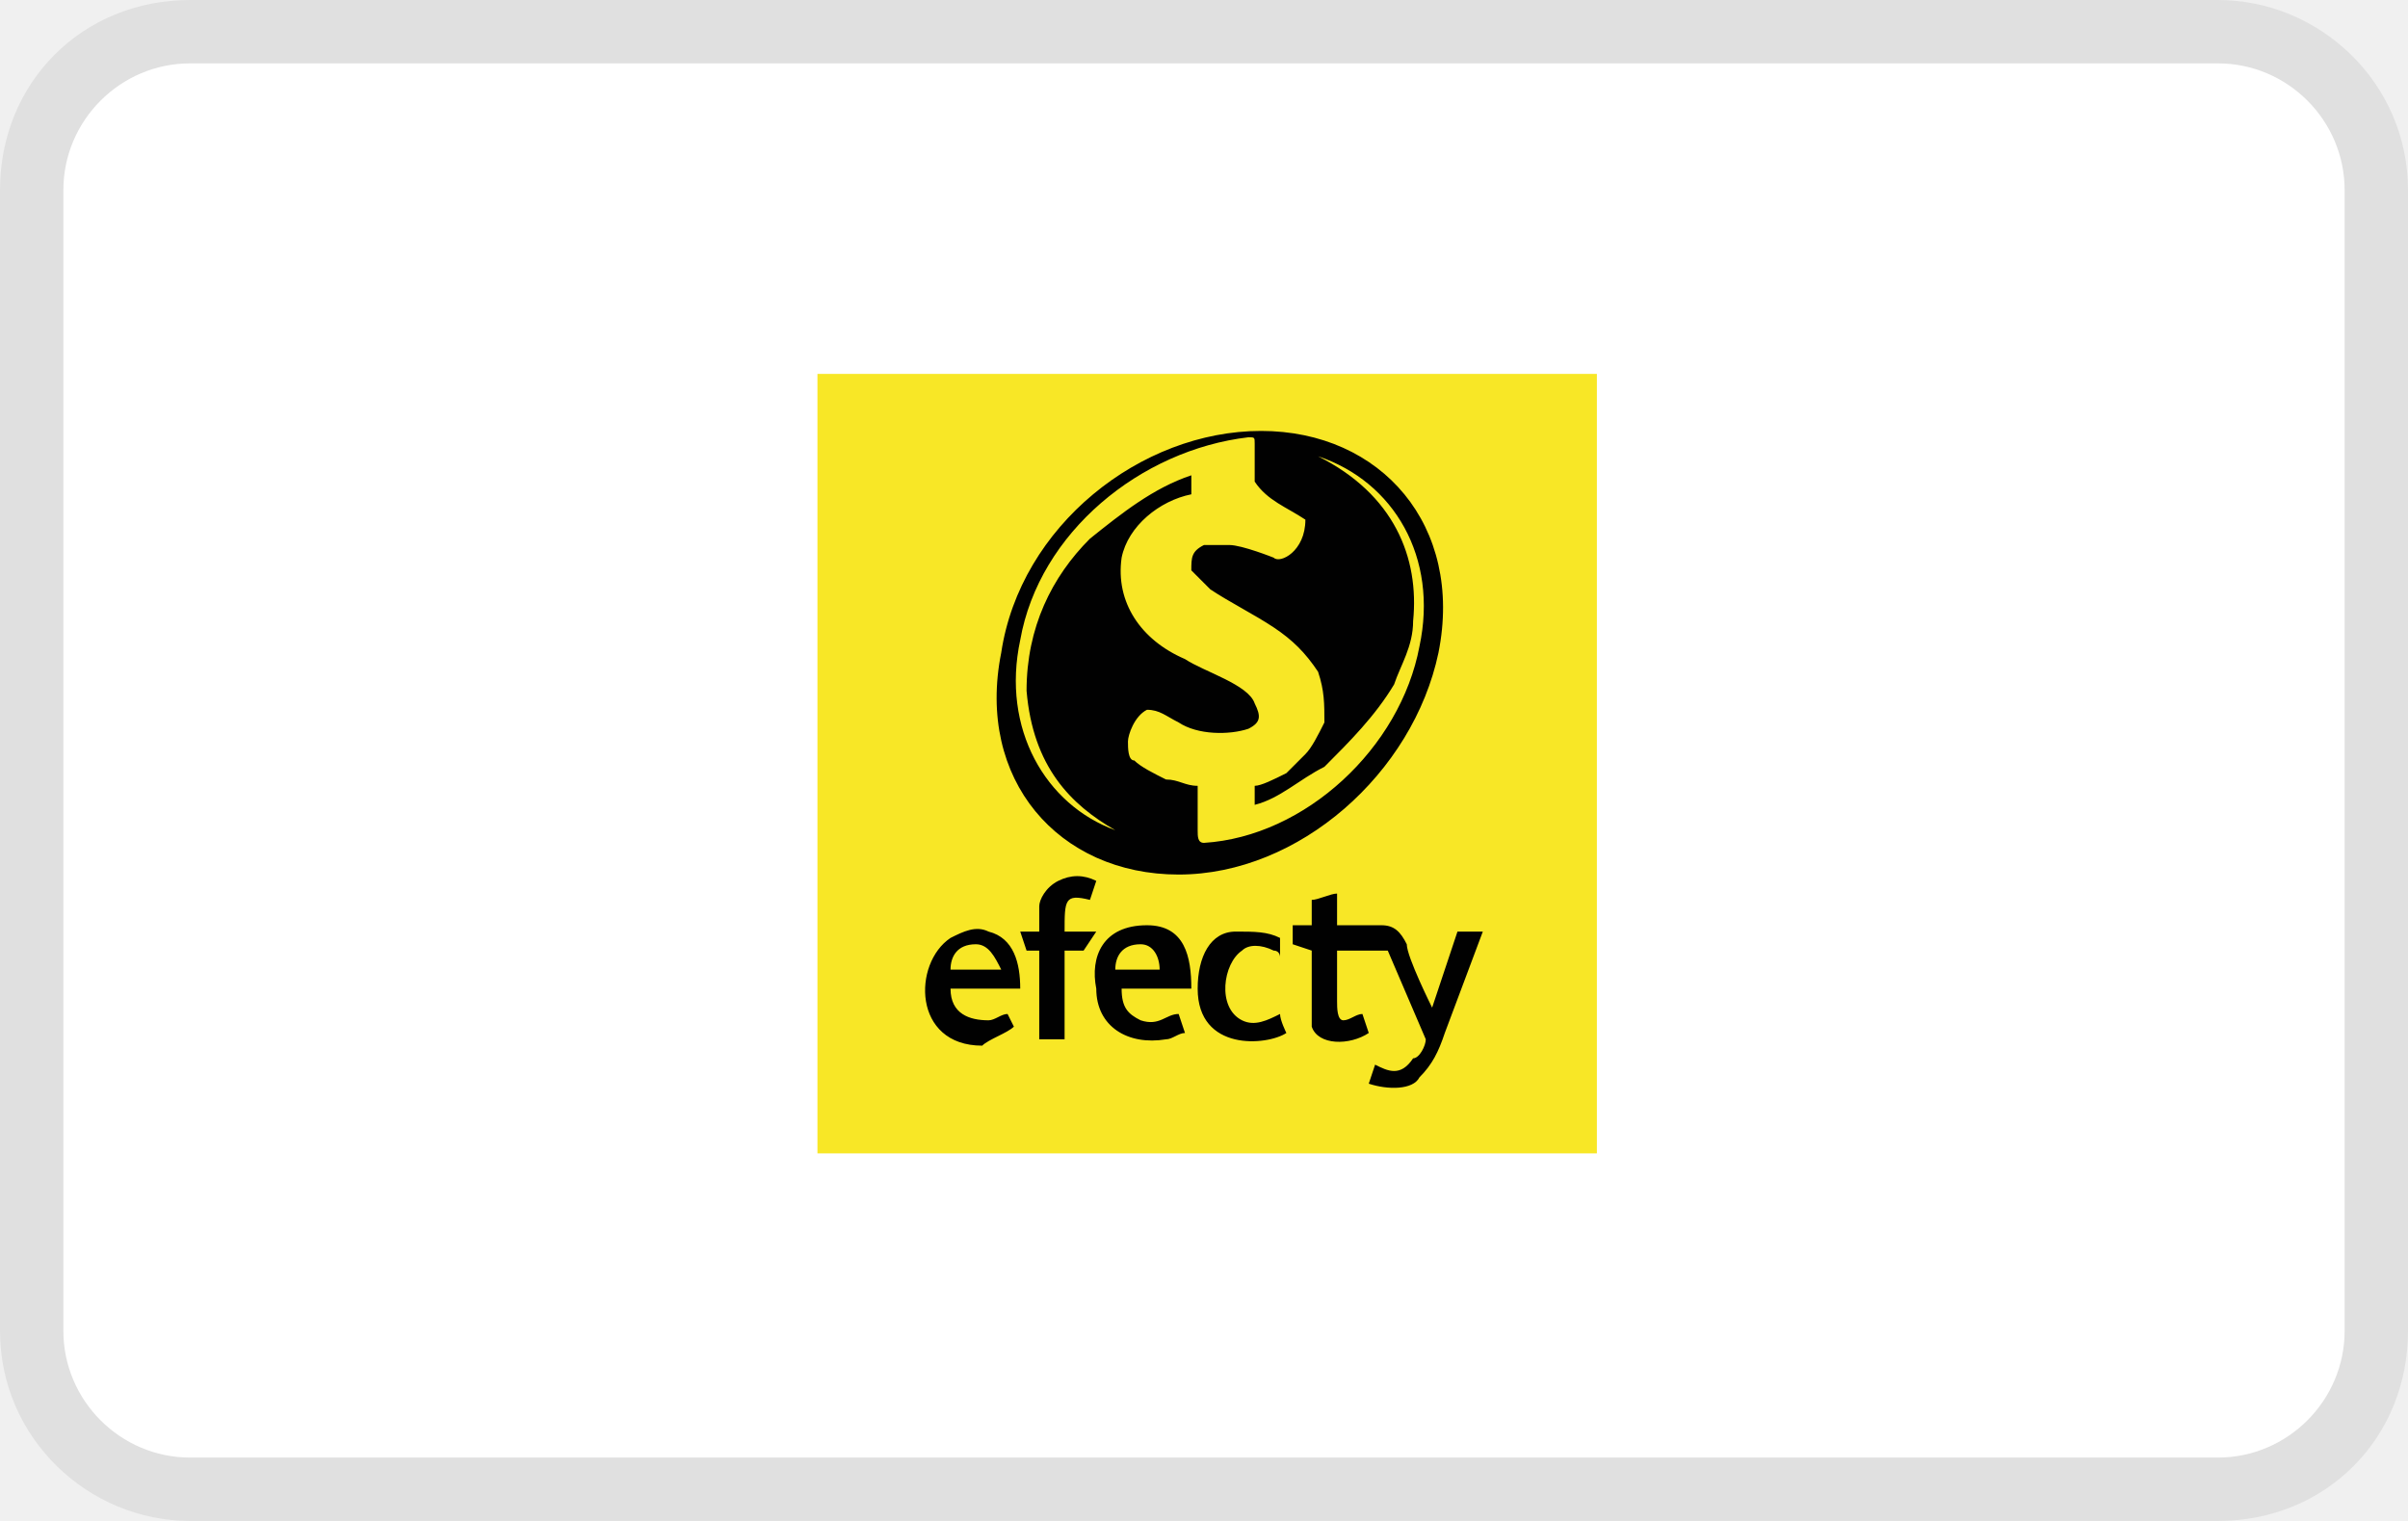
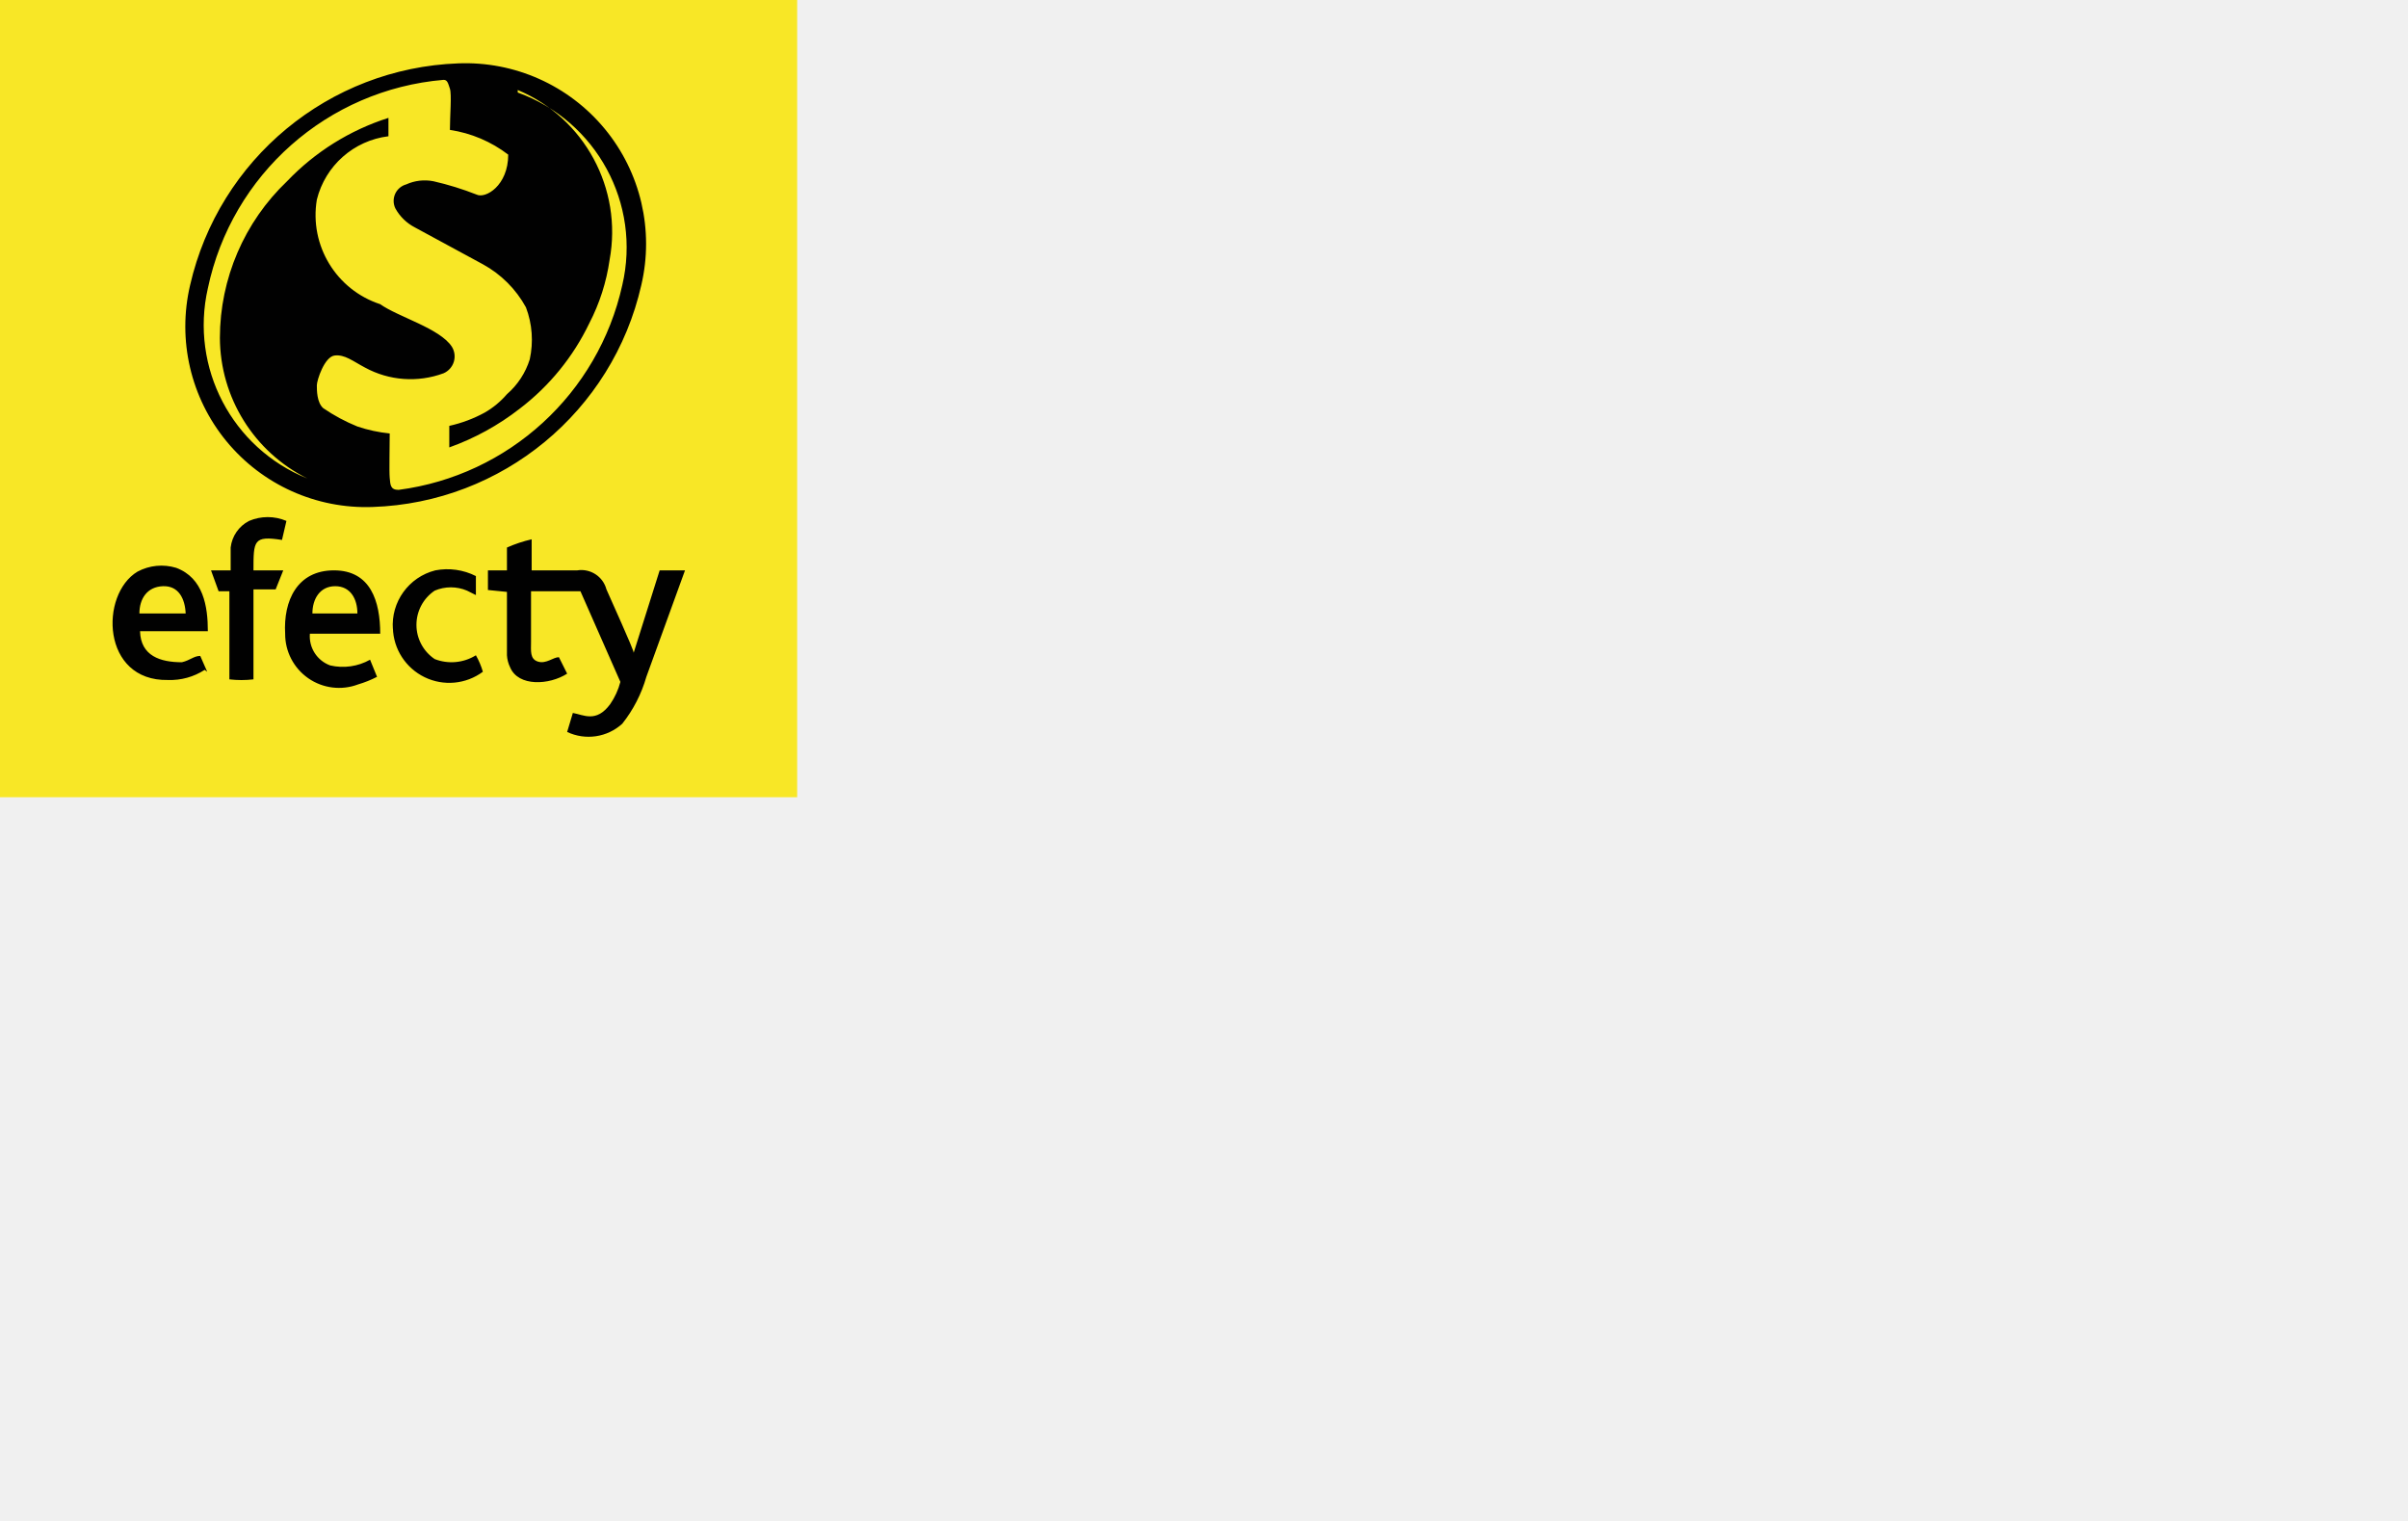
<svg xmlns="http://www.w3.org/2000/svg" width="38" height="24" role="img" viewBox="0 0 38 24" aria-labelledby="pi-efecty">
-   <path d="M35 0H3C1.3 0 0 1.3 0 3v18c0 1.7 1.4 3 3 3h32c1.7 0 3-1.3 3-3V3c0-1.7-1.4-3-3-3z" opacity=".07" />
-   <path d="M35 1c1.1 0 2 .9 2 2v18c0 1.1-.9 2-2 2H3c-1.1 0-2-.9-2-2V3c0-1.1.9-2 2-2h32" fill="#fff" />
-   <g fill-rule="evenodd" clip-rule="evenodd">
-     <path fill="#f8e726" d="M12.9 5.9h12.3v12.3H12.9z" />
-     <path d="M20.7 15v1.2c.1.3.6.3.9.1l-.1-.3c-.1 0-.2.1-.3.1-.1 0-.1-.2-.1-.3V15h.8l.6 1.4c0 .1-.1.3-.2.3-.2.3-.4.2-.6.1l-.1.3c.3.1.7.1.8-.1.2-.2.3-.4.4-.7l.6-1.6H23l-.4 1.2s-.4-.8-.4-1c-.1-.2-.2-.3-.4-.3h-.7v-.5c-.1 0-.3.1-.4.1v.4h-.3v.3l.3.1zm-.8-8.2c1.9 0 3.2 1.5 2.8 3.5-.4 1.9-2.2 3.5-4.1 3.5-1.9 0-3.2-1.5-2.8-3.5.3-2 2.2-3.5 4.1-3.5zm.9.4c1.2.4 1.9 1.6 1.6 3-.3 1.6-1.8 3-3.4 3.1-.1 0-.1-.1-.1-.2v-.7c-.2 0-.3-.1-.5-.1-.2-.1-.4-.2-.5-.3-.1 0-.1-.2-.1-.3 0-.1.1-.4.3-.5.2 0 .3.1.5.2.3.2.8.2 1.1.1.2-.1.2-.2.1-.4-.1-.3-.8-.5-1.1-.7-.7-.3-1.1-.9-1-1.6.1-.5.6-.9 1.1-1v-.3c-.6.2-1.1.6-1.6 1-.6.6-1 1.4-1 2.4.1 1.2.7 1.8 1.4 2.2-1.1-.4-1.8-1.6-1.5-3 .3-1.7 1.9-3 3.6-3.2.1 0 .1 0 .1.1v.6c.2.3.5.4.8.6 0 .5-.4.7-.5.6 0 0-.5-.2-.7-.2H19c-.2.1-.2.2-.2.4l.3.3c.3.2.7.4 1 .6.3.2.5.4.7.7.1.3.1.5.1.8-.1.2-.2.4-.3.5l-.3.3c-.2.1-.4.2-.5.2v.3c.4-.1.7-.4 1.1-.6.4-.4.8-.8 1.1-1.3.1-.3.3-.6.3-1 .1-1-.3-2-1.5-2.6zm-4.4 7.5v-.4c0-.1.1-.3.3-.4.2-.1.4-.1.6 0l-.1.3c-.4-.1-.4 0-.4.5h.5l-.2.3h-.3v1.4h-.4V15h-.2l-.1-.3h.3zm2.5.9c0 1 1.1.9 1.4.7 0 0-.1-.2-.1-.3-.2.1-.4.2-.6.1-.4-.2-.3-.9 0-1.1.1-.1.3-.1.5 0 .1 0 .1.1.1.1v-.3c-.2-.1-.4-.1-.7-.1-.4 0-.6.4-.6.9zm-3.9-.3c0-.2.1-.4.4-.4.2 0 .3.2.4.4H15zm1 .9l-.1-.2c-.1 0-.2.1-.3.1-.3 0-.6-.1-.6-.5h1.1c0-.4-.1-.8-.5-.9-.2-.1-.4 0-.6.1-.6.4-.6 1.7.5 1.7.1-.1.4-.2.5-.3zm1.6-.9c0-.2.1-.4.4-.4.2 0 .3.2.3.4h-.7zm-.3.3c0 .6.5.9 1.1.8.1 0 .2-.1.3-.1l-.1-.3c-.2 0-.3.2-.6.1-.2-.1-.3-.2-.3-.5h1.1c0-.5-.1-1-.7-1-.7 0-.9.5-.8 1z" fill="#010101" />
+   <defs>
+     <style>
+       .cls-1 {
+         fill: #f8e726;
+       }
+ 
+       .cls-2 {
+         fill: #010101;
+         fill-rule: evenodd;
+       }
+     </style>
+   </defs>
+   <g data-name="Capa 2">
+     <g data-name="Capa 1">
+       <g>
+         <rect class="cls-1" width="12.58" height="12.58" />
+         <path class="cls-2" d="M8,9.34v1a.5.5,0,0,0,.05.19c.13.31.62.28.9.1l-.13-.26c-.09,0-.2.11-.33.07s-.11-.17-.11-.31V9.33h.78l.63,1.43a1.11,1.11,0,0,1-.16.35c-.22.3-.42.17-.59.14l-.09.3a.79.79,0,0,0,.87-.13,2.14,2.14,0,0,0,.38-.74L10.81,9h-.4L10,10.3c0-.05-.37-.86-.43-1A.41.41,0,0,0,9.11,9H8.39V8.51A2.12,2.12,0,0,0,8,8.64V9H7.7v.31ZM7.23,1A2.85,2.85,0,0,1,10.12,4.5,4.5,4.5,0,0,1,5.88,8,2.85,2.85,0,0,1,3,4.5,4.51,4.51,0,0,1,7.23,1Zm.94.46A2.6,2.6,0,0,1,9.82,4.5,4.17,4.17,0,0,1,6.29,7.73c-.13,0-.13-.08-.14-.19s0-.47,0-.7c0,0,0,0,0,0a2.33,2.33,0,0,1-.51-.11,2.85,2.85,0,0,1-.54-.29C5,6.35,5,6.16,5,6.08s.12-.45.28-.47.29.09.48.19A1.5,1.5,0,0,0,7,5.89a.29.29,0,0,0,.13-.42C6.94,5.18,6.28,5,6,4.8A1.48,1.48,0,0,1,5,3.15a1.33,1.33,0,0,1,1.13-1V1.86a3.81,3.81,0,0,0-1.6,1A3.42,3.42,0,0,0,3.47,5.33,2.49,2.49,0,0,0,4.85,7.55a2.61,2.61,0,0,1-1.57-3A4.16,4.16,0,0,1,7,1.26c.06,0,.07.05.1.14s0,.43,0,.65a2,2,0,0,1,.92.39c0,.49-.36.7-.5.63a4.71,4.71,0,0,0-.68-.21.71.71,0,0,0-.43.05.27.27,0,0,0-.17.38.74.74,0,0,0,.31.3l1.07.58a1.71,1.71,0,0,1,.68.68,1.44,1.44,0,0,1,.06.82A1.2,1.2,0,0,1,8,6.22a1.35,1.35,0,0,1-.35.29,2.13,2.13,0,0,1-.56.21c0,.11,0,.23,0,.34a0,0,0,0,0,0,0,4,4,0,0,0,1.11-.61A3.72,3.72,0,0,0,9.3,5.1a3.13,3.13,0,0,0,.32-1A2.43,2.43,0,0,0,8.17,1.42ZM3.64,9V8.64a.54.54,0,0,1,.29-.42.75.75,0,0,1,.59,0l-.07.3C4,8.45,4,8.53,4,9h.47l-.12.3H4v1.42a1.61,1.61,0,0,1-.38,0V9.33H3.45L3.33,9Zm2.56.91a.89.89,0,0,0,1.42.69,1.19,1.19,0,0,0-.11-.26.73.73,0,0,1-.65.06.65.65,0,0,1,0-1.08.65.65,0,0,1,.51,0l.14.07V9.09A1,1,0,0,0,6.87,9a.89.89,0,0,0-.67.93Zm-4-.23c0-.23.12-.42.37-.43s.35.2.36.43Zm1.07.92-.11-.25c-.1,0-.16.07-.29.1-.34,0-.65-.1-.66-.49H3.28c0-.39-.07-.84-.5-1a.8.8,0,0,0-.61.06c-.6.36-.57,1.73.48,1.71a1,1,0,0,0,.58-.16Zm1.66-.92c0-.23.12-.43.36-.43s.35.2.35.43ZM4.5,10a.85.85,0,0,0,1.15.8,1.7,1.7,0,0,0,.3-.12l-.11-.27a.88.88,0,0,1-.63.09A.49.49,0,0,1,4.89,10H6c0-.51-.15-1-.73-1s-.8.48-.77,1Z" />
+       </g>
+     </g>
  </g>
</svg>
